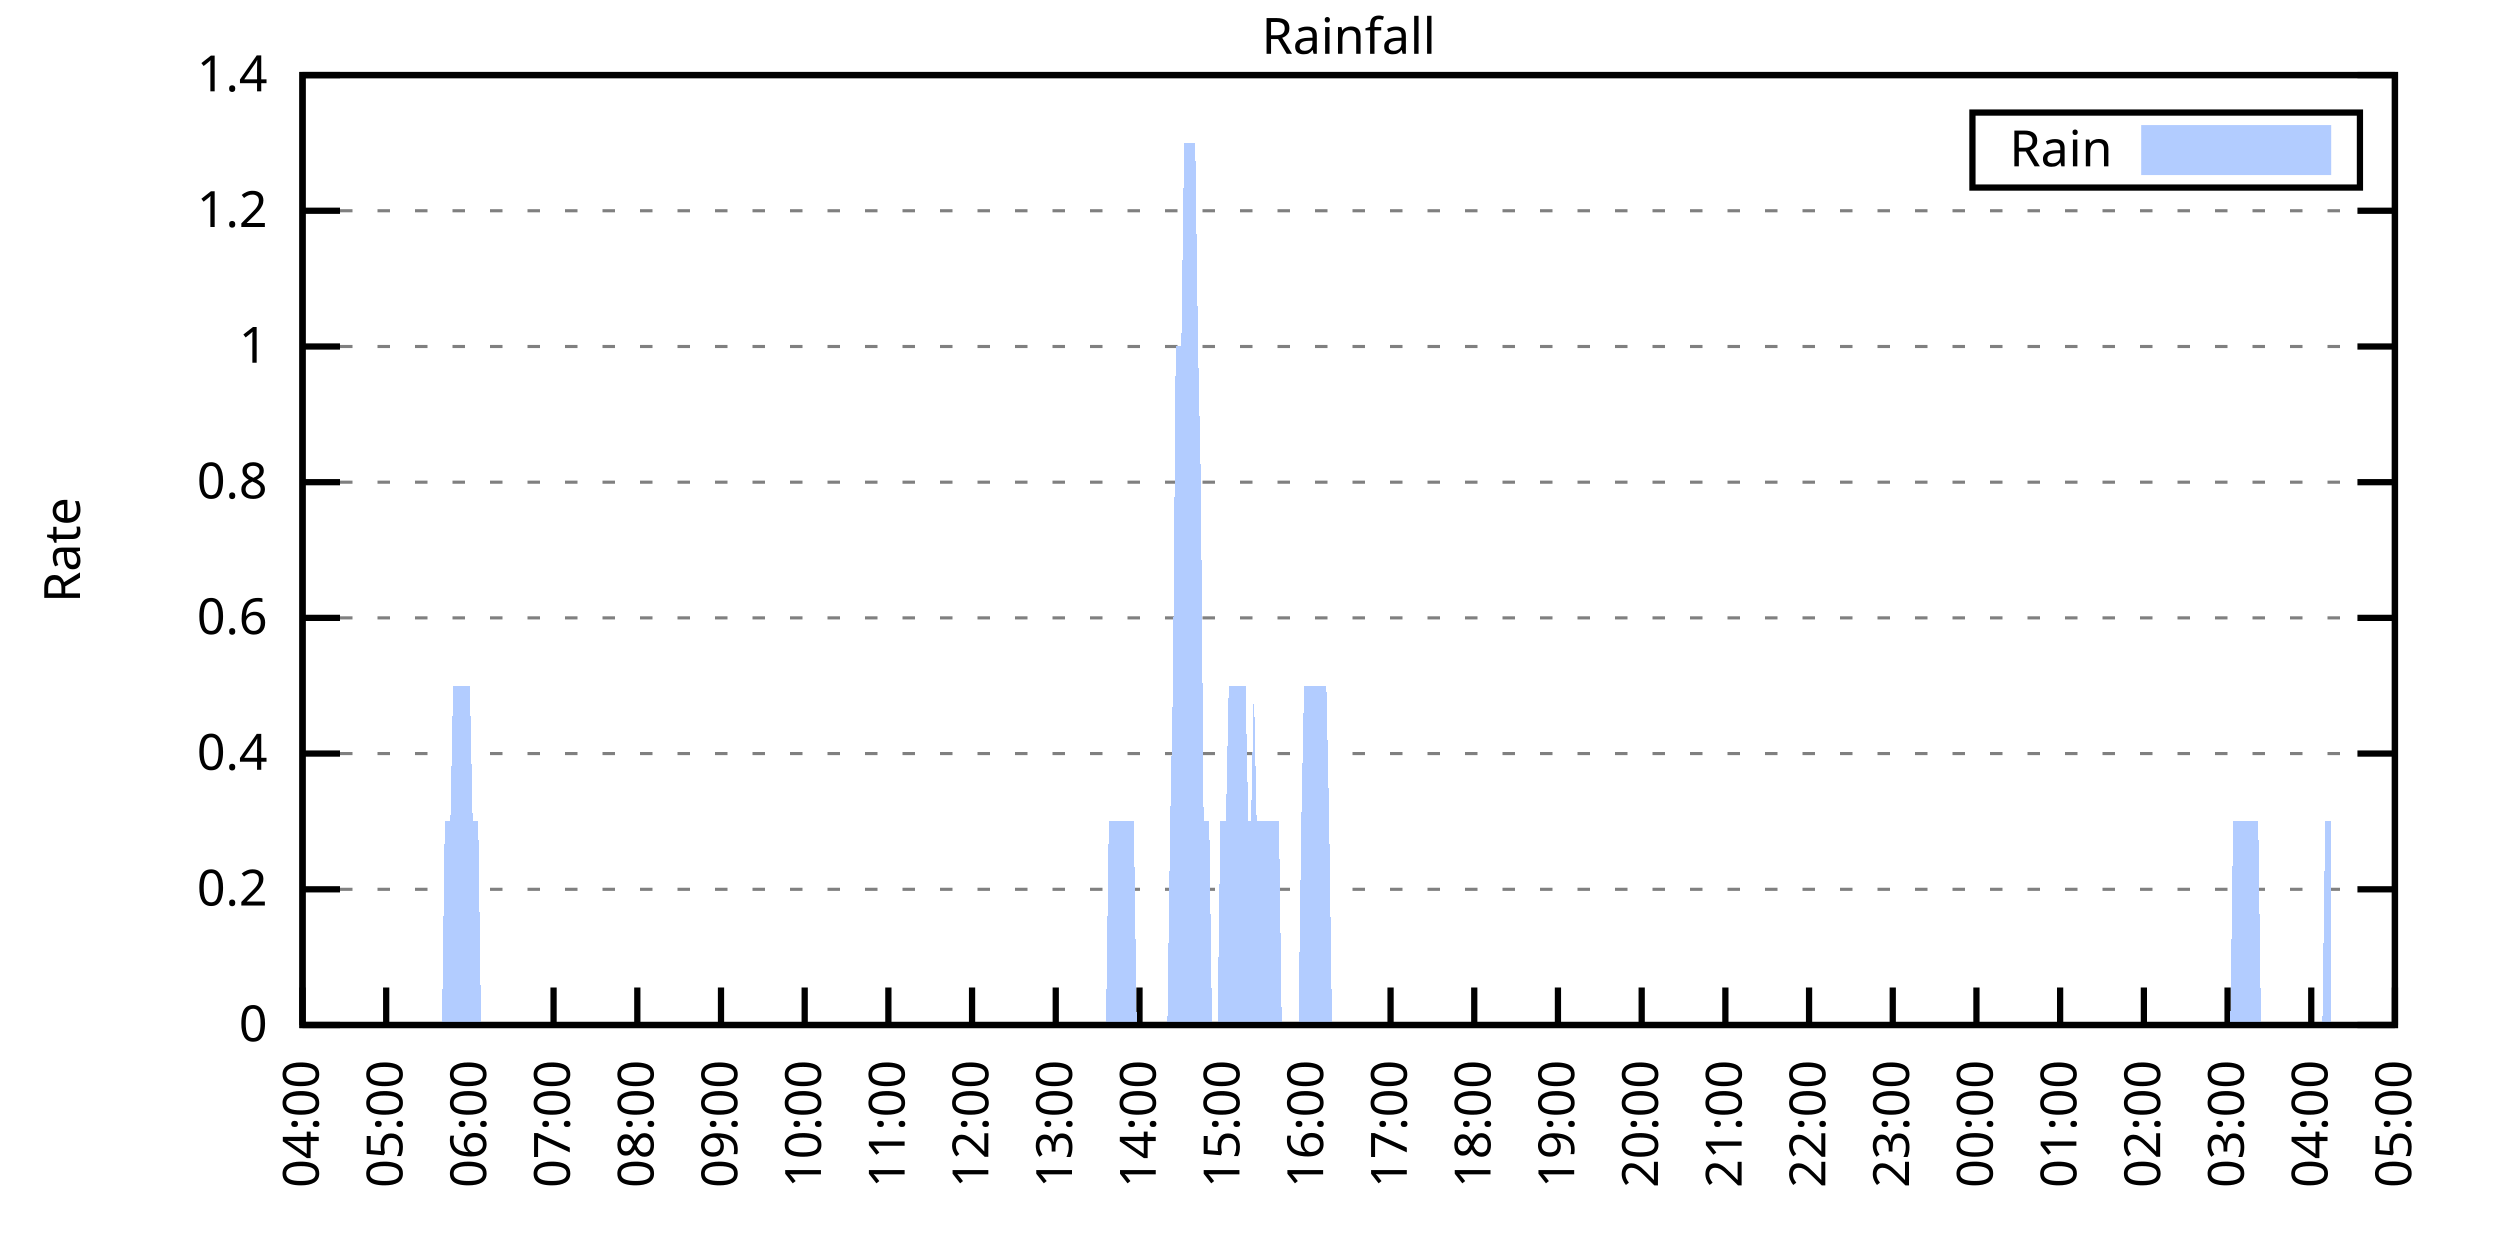
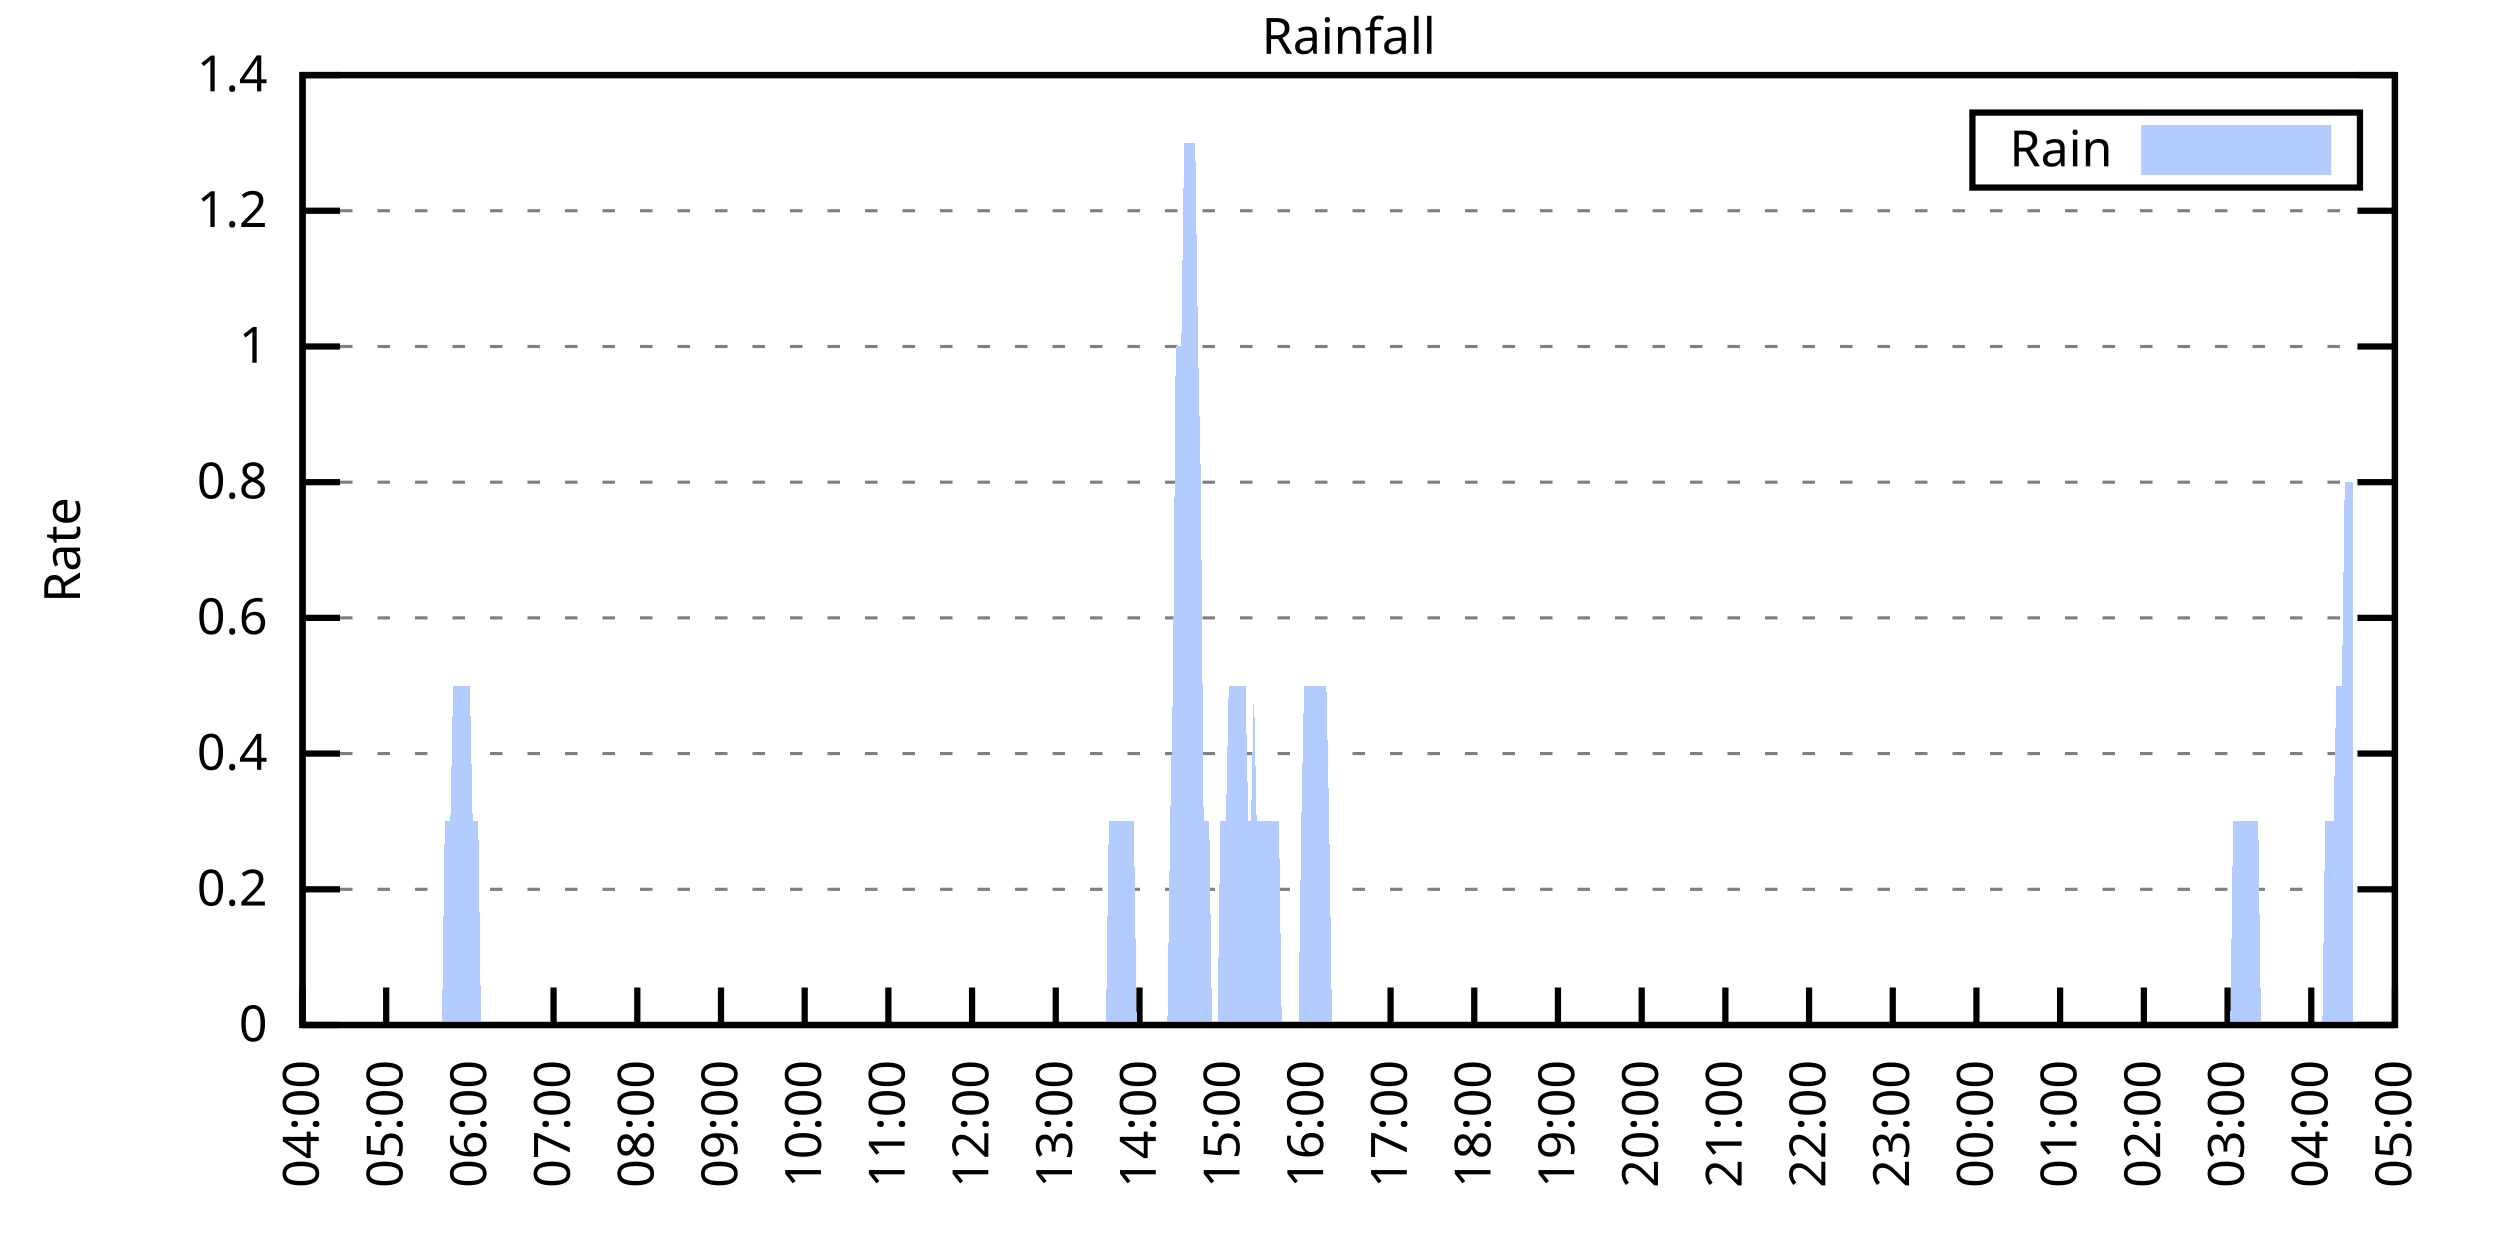
<svg xmlns="http://www.w3.org/2000/svg" xmlns:xlink="http://www.w3.org/1999/xlink" width="400" height="200" viewBox="0 0 400 200">
  <g id="gnuplot_canvas">
    <rect x="0" y="0" width="400" height="200" fill="none" />
    <defs>
      <circle id="gpDot" r="0.5" stroke-width="0.5" stroke="currentColor" />
      <path id="gpPt0" stroke-width="0.333" stroke="currentColor" d="M-1,0 h2 M0,-1 v2" />
      <path id="gpPt1" stroke-width="0.333" stroke="currentColor" d="M-1,-1 L1,1 M1,-1 L-1,1" />
      <path id="gpPt2" stroke-width="0.333" stroke="currentColor" d="M-1,0 L1,0 M0,-1 L0,1 M-1,-1 L1,1 M-1,1 L1,-1" />
      <rect id="gpPt3" stroke-width="0.333" stroke="currentColor" x="-1" y="-1" width="2" height="2" />
      <rect id="gpPt4" stroke-width="0.333" stroke="currentColor" fill="currentColor" x="-1" y="-1" width="2" height="2" />
      <circle id="gpPt5" stroke-width="0.333" stroke="currentColor" cx="0" cy="0" r="1" />
      <use xlink:href="#gpPt5" id="gpPt6" fill="currentColor" stroke="none" />
      <path id="gpPt7" stroke-width="0.333" stroke="currentColor" d="M0,-1.33 L-1.33,0.67 L1.33,0.67 z" />
      <use xlink:href="#gpPt7" id="gpPt8" fill="currentColor" stroke="none" />
      <use xlink:href="#gpPt7" id="gpPt9" stroke="currentColor" transform="rotate(180)" />
      <use xlink:href="#gpPt9" id="gpPt10" fill="currentColor" stroke="none" />
      <use xlink:href="#gpPt3" id="gpPt11" stroke="currentColor" transform="rotate(45)" />
      <use xlink:href="#gpPt11" id="gpPt12" fill="currentColor" stroke="none" />
      <path id="gpPt13" stroke-width="0.333" stroke="currentColor" d="M0,1.330 L1.265,0.411 L0.782,-1.067 L-0.782,-1.076 L-1.265,0.411 z" />
      <use xlink:href="#gpPt13" id="gpPt14" fill="currentColor" stroke="none" />
      <filter id="textbox" filterUnits="objectBoundingBox" x="0" y="0" height="1" width="1">
        <feFlood flood-color="white" flood-opacity="1" result="bgnd" />
        <feComposite in="SourceGraphic" in2="bgnd" operator="atop" />
      </filter>
      <filter id="greybox" filterUnits="objectBoundingBox" x="0" y="0" height="1" width="1">
        <feFlood flood-color="lightgrey" flood-opacity="1" result="grey" />
        <feComposite in="SourceGraphic" in2="grey" operator="atop" />
      </filter>
    </defs>
    <g fill="none" color="white" stroke="currentColor" stroke-width="1.00" stroke-linecap="butt" stroke-linejoin="miter">
</g>
    <g fill="none" color="black" stroke="currentColor" stroke-width="1.00" stroke-linecap="butt" stroke-linejoin="miter">
      <g stroke="none" shape-rendering="crispEdges">
        <polygon fill="rgb(255, 255, 255)" points="48.40,164.00 383.18,164.00 383.18,12.02 48.40,12.02 " />
      </g>
    </g>
    <g fill="none" color="black" stroke="currentColor" stroke-width="1.00" stroke-linecap="butt" stroke-linejoin="miter">
</g>
    <g fill="none" color="black" stroke="black" stroke-width="0.50" stroke-linecap="butt" stroke-linejoin="miter">
</g>
    <g fill="none" color="gray" stroke="currentColor" stroke-width="0.50" stroke-linecap="butt" stroke-linejoin="miter">
      <path stroke="gray" stroke-dasharray="2,4" class="gridline" d="M48.40,164.00 L383.19,164.00  " />
    </g>
    <g fill="none" color="gray" stroke="gray" stroke-width="1.00" stroke-linecap="butt" stroke-linejoin="miter">
</g>
    <g fill="none" color="black" stroke="currentColor" stroke-width="1.00" stroke-linecap="butt" stroke-linejoin="miter">
      <path stroke="black" d="M48.40,164.00 L54.40,164.00 M383.19,164.00 L377.19,164.00  " />
      <g transform="translate(42.80,166.60)" stroke="none" fill="black" font-family="Sans" font-size="8.00" text-anchor="end">
        <text>
          <tspan font-family="Sans"> 0</tspan>
        </text>
      </g>
    </g>
    <g fill="none" color="black" stroke="currentColor" stroke-width="1.00" stroke-linecap="butt" stroke-linejoin="miter">
</g>
    <g fill="none" color="black" stroke="black" stroke-width="0.50" stroke-linecap="butt" stroke-linejoin="miter">
</g>
    <g fill="none" color="gray" stroke="currentColor" stroke-width="0.50" stroke-linecap="butt" stroke-linejoin="miter">
      <path stroke="gray" stroke-dasharray="2,4" class="gridline" d="M48.40,142.29 L383.19,142.29  " />
    </g>
    <g fill="none" color="gray" stroke="gray" stroke-width="1.00" stroke-linecap="butt" stroke-linejoin="miter">
</g>
    <g fill="none" color="black" stroke="currentColor" stroke-width="1.00" stroke-linecap="butt" stroke-linejoin="miter">
      <path stroke="black" d="M48.40,142.29 L54.40,142.29 M383.19,142.29 L377.19,142.29  " />
      <g transform="translate(42.80,144.89)" stroke="none" fill="black" font-family="Sans" font-size="8.00" text-anchor="end">
        <text>
          <tspan font-family="Sans"> 0.2</tspan>
        </text>
      </g>
    </g>
    <g fill="none" color="black" stroke="currentColor" stroke-width="1.00" stroke-linecap="butt" stroke-linejoin="miter">
</g>
    <g fill="none" color="black" stroke="black" stroke-width="0.50" stroke-linecap="butt" stroke-linejoin="miter">
</g>
    <g fill="none" color="gray" stroke="currentColor" stroke-width="0.50" stroke-linecap="butt" stroke-linejoin="miter">
      <path stroke="gray" stroke-dasharray="2,4" class="gridline" d="M48.40,120.57 L383.19,120.57  " />
    </g>
    <g fill="none" color="gray" stroke="gray" stroke-width="1.00" stroke-linecap="butt" stroke-linejoin="miter">
</g>
    <g fill="none" color="black" stroke="currentColor" stroke-width="1.00" stroke-linecap="butt" stroke-linejoin="miter">
      <path stroke="black" d="M48.40,120.57 L54.40,120.57 M383.19,120.57 L377.19,120.57  " />
      <g transform="translate(42.80,123.17)" stroke="none" fill="black" font-family="Sans" font-size="8.00" text-anchor="end">
        <text>
          <tspan font-family="Sans"> 0.4</tspan>
        </text>
      </g>
    </g>
    <g fill="none" color="black" stroke="currentColor" stroke-width="1.00" stroke-linecap="butt" stroke-linejoin="miter">
</g>
    <g fill="none" color="black" stroke="black" stroke-width="0.50" stroke-linecap="butt" stroke-linejoin="miter">
</g>
    <g fill="none" color="gray" stroke="currentColor" stroke-width="0.50" stroke-linecap="butt" stroke-linejoin="miter">
      <path stroke="gray" stroke-dasharray="2,4" class="gridline" d="M48.40,98.86 L383.19,98.86  " />
    </g>
    <g fill="none" color="gray" stroke="gray" stroke-width="1.00" stroke-linecap="butt" stroke-linejoin="miter">
</g>
    <g fill="none" color="black" stroke="currentColor" stroke-width="1.00" stroke-linecap="butt" stroke-linejoin="miter">
      <path stroke="black" d="M48.40,98.86 L54.40,98.86 M383.19,98.86 L377.19,98.86  " />
      <g transform="translate(42.80,101.46)" stroke="none" fill="black" font-family="Sans" font-size="8.00" text-anchor="end">
        <text>
          <tspan font-family="Sans"> 0.6</tspan>
        </text>
      </g>
    </g>
    <g fill="none" color="black" stroke="currentColor" stroke-width="1.00" stroke-linecap="butt" stroke-linejoin="miter">
</g>
    <g fill="none" color="black" stroke="black" stroke-width="0.50" stroke-linecap="butt" stroke-linejoin="miter">
</g>
    <g fill="none" color="gray" stroke="currentColor" stroke-width="0.50" stroke-linecap="butt" stroke-linejoin="miter">
      <path stroke="gray" stroke-dasharray="2,4" class="gridline" d="M48.40,77.15 L383.19,77.15  " />
    </g>
    <g fill="none" color="gray" stroke="gray" stroke-width="1.00" stroke-linecap="butt" stroke-linejoin="miter">
</g>
    <g fill="none" color="black" stroke="currentColor" stroke-width="1.00" stroke-linecap="butt" stroke-linejoin="miter">
      <path stroke="black" d="M48.40,77.15 L54.40,77.15 M383.19,77.15 L377.19,77.15  " />
      <g transform="translate(42.80,79.75)" stroke="none" fill="black" font-family="Sans" font-size="8.00" text-anchor="end">
        <text>
          <tspan font-family="Sans"> 0.8</tspan>
        </text>
      </g>
    </g>
    <g fill="none" color="black" stroke="currentColor" stroke-width="1.00" stroke-linecap="butt" stroke-linejoin="miter">
</g>
    <g fill="none" color="black" stroke="black" stroke-width="0.50" stroke-linecap="butt" stroke-linejoin="miter">
</g>
    <g fill="none" color="gray" stroke="currentColor" stroke-width="0.50" stroke-linecap="butt" stroke-linejoin="miter">
      <path stroke="gray" stroke-dasharray="2,4" class="gridline" d="M48.40,55.44 L383.19,55.44  " />
    </g>
    <g fill="none" color="gray" stroke="gray" stroke-width="1.00" stroke-linecap="butt" stroke-linejoin="miter">
</g>
    <g fill="none" color="black" stroke="currentColor" stroke-width="1.00" stroke-linecap="butt" stroke-linejoin="miter">
      <path stroke="black" d="M48.40,55.44 L54.40,55.44 M383.19,55.44 L377.19,55.44  " />
      <g transform="translate(42.80,58.04)" stroke="none" fill="black" font-family="Sans" font-size="8.00" text-anchor="end">
        <text>
          <tspan font-family="Sans"> 1</tspan>
        </text>
      </g>
    </g>
    <g fill="none" color="black" stroke="currentColor" stroke-width="1.00" stroke-linecap="butt" stroke-linejoin="miter">
</g>
    <g fill="none" color="black" stroke="black" stroke-width="0.50" stroke-linecap="butt" stroke-linejoin="miter">
</g>
    <g fill="none" color="gray" stroke="currentColor" stroke-width="0.50" stroke-linecap="butt" stroke-linejoin="miter">
      <path stroke="gray" stroke-dasharray="2,4" class="gridline" d="M48.40,33.72 L383.19,33.72  " />
    </g>
    <g fill="none" color="gray" stroke="gray" stroke-width="1.00" stroke-linecap="butt" stroke-linejoin="miter">
</g>
    <g fill="none" color="black" stroke="currentColor" stroke-width="1.00" stroke-linecap="butt" stroke-linejoin="miter">
      <path stroke="black" d="M48.40,33.72 L54.40,33.72 M383.19,33.72 L377.19,33.72  " />
      <g transform="translate(42.80,36.32)" stroke="none" fill="black" font-family="Sans" font-size="8.00" text-anchor="end">
        <text>
          <tspan font-family="Sans"> 1.2</tspan>
        </text>
      </g>
    </g>
    <g fill="none" color="black" stroke="currentColor" stroke-width="1.00" stroke-linecap="butt" stroke-linejoin="miter">
</g>
    <g fill="none" color="black" stroke="black" stroke-width="0.50" stroke-linecap="butt" stroke-linejoin="miter">
</g>
    <g fill="none" color="gray" stroke="currentColor" stroke-width="0.50" stroke-linecap="butt" stroke-linejoin="miter">
      <path stroke="gray" stroke-dasharray="2,4" class="gridline" d="M48.40,12.01 L383.19,12.01  " />
    </g>
    <g fill="none" color="gray" stroke="gray" stroke-width="1.00" stroke-linecap="butt" stroke-linejoin="miter">
</g>
    <g fill="none" color="black" stroke="currentColor" stroke-width="1.00" stroke-linecap="butt" stroke-linejoin="miter">
      <path stroke="black" d="M48.40,12.01 L54.40,12.01 M383.19,12.01 L377.19,12.01  " />
      <g transform="translate(42.80,14.61)" stroke="none" fill="black" font-family="Sans" font-size="8.00" text-anchor="end">
        <text>
          <tspan font-family="Sans"> 1.4</tspan>
        </text>
      </g>
    </g>
    <g fill="none" color="black" stroke="currentColor" stroke-width="1.00" stroke-linecap="butt" stroke-linejoin="miter">
      <path stroke="black" d="M48.40,164.00 L48.40,158.00  " />
      <g transform="translate(51.00,169.60) rotate(270.00)" stroke="none" fill="black" font-family="Sans" font-size="8.00" text-anchor="end">
        <text>
          <tspan font-family="Sans">04:00</tspan>
        </text>
      </g>
    </g>
    <g fill="none" color="black" stroke="currentColor" stroke-width="1.00" stroke-linecap="butt" stroke-linejoin="miter">
      <path stroke="black" d="M61.79,164.00 L61.79,158.00  " />
      <g transform="translate(64.39,169.60) rotate(270.00)" stroke="none" fill="black" font-family="Sans" font-size="8.00" text-anchor="end">
        <text>
          <tspan font-family="Sans">05:00</tspan>
        </text>
      </g>
    </g>
    <g fill="none" color="black" stroke="currentColor" stroke-width="1.00" stroke-linecap="butt" stroke-linejoin="miter">
      <path stroke="black" d="M75.18,164.00 L75.18,158.00  " />
      <g transform="translate(77.78,169.60) rotate(270.00)" stroke="none" fill="black" font-family="Sans" font-size="8.00" text-anchor="end">
        <text>
          <tspan font-family="Sans">06:00</tspan>
        </text>
      </g>
    </g>
    <g fill="none" color="black" stroke="currentColor" stroke-width="1.00" stroke-linecap="butt" stroke-linejoin="miter">
      <path stroke="black" d="M88.57,164.00 L88.57,158.00  " />
      <g transform="translate(91.17,169.60) rotate(270.00)" stroke="none" fill="black" font-family="Sans" font-size="8.00" text-anchor="end">
        <text>
          <tspan font-family="Sans">07:00</tspan>
        </text>
      </g>
    </g>
    <g fill="none" color="black" stroke="currentColor" stroke-width="1.00" stroke-linecap="butt" stroke-linejoin="miter">
      <path stroke="black" d="M101.97,164.00 L101.97,158.00  " />
      <g transform="translate(104.57,169.60) rotate(270.00)" stroke="none" fill="black" font-family="Sans" font-size="8.00" text-anchor="end">
        <text>
          <tspan font-family="Sans">08:00</tspan>
        </text>
      </g>
    </g>
    <g fill="none" color="black" stroke="currentColor" stroke-width="1.00" stroke-linecap="butt" stroke-linejoin="miter">
      <path stroke="black" d="M115.36,164.00 L115.36,158.00  " />
      <g transform="translate(117.96,169.60) rotate(270.00)" stroke="none" fill="black" font-family="Sans" font-size="8.00" text-anchor="end">
        <text>
          <tspan font-family="Sans">09:00</tspan>
        </text>
      </g>
    </g>
    <g fill="none" color="black" stroke="currentColor" stroke-width="1.00" stroke-linecap="butt" stroke-linejoin="miter">
      <path stroke="black" d="M128.75,164.00 L128.75,158.00  " />
      <g transform="translate(131.35,169.60) rotate(270.00)" stroke="none" fill="black" font-family="Sans" font-size="8.00" text-anchor="end">
        <text>
          <tspan font-family="Sans">10:00</tspan>
        </text>
      </g>
    </g>
    <g fill="none" color="black" stroke="currentColor" stroke-width="1.00" stroke-linecap="butt" stroke-linejoin="miter">
      <path stroke="black" d="M142.14,164.00 L142.14,158.00  " />
      <g transform="translate(144.74,169.60) rotate(270.00)" stroke="none" fill="black" font-family="Sans" font-size="8.00" text-anchor="end">
        <text>
          <tspan font-family="Sans">11:00</tspan>
        </text>
      </g>
    </g>
    <g fill="none" color="black" stroke="currentColor" stroke-width="1.00" stroke-linecap="butt" stroke-linejoin="miter">
      <path stroke="black" d="M155.53,164.00 L155.53,158.00  " />
      <g transform="translate(158.13,169.60) rotate(270.00)" stroke="none" fill="black" font-family="Sans" font-size="8.00" text-anchor="end">
        <text>
          <tspan font-family="Sans">12:00</tspan>
        </text>
      </g>
    </g>
    <g fill="none" color="black" stroke="currentColor" stroke-width="1.00" stroke-linecap="butt" stroke-linejoin="miter">
      <path stroke="black" d="M168.92,164.00 L168.92,158.00  " />
      <g transform="translate(171.52,169.60) rotate(270.00)" stroke="none" fill="black" font-family="Sans" font-size="8.00" text-anchor="end">
        <text>
          <tspan font-family="Sans">13:00</tspan>
        </text>
      </g>
    </g>
    <g fill="none" color="black" stroke="currentColor" stroke-width="1.00" stroke-linecap="butt" stroke-linejoin="miter">
      <path stroke="black" d="M182.32,164.00 L182.32,158.00  " />
      <g transform="translate(184.92,169.60) rotate(270.00)" stroke="none" fill="black" font-family="Sans" font-size="8.00" text-anchor="end">
        <text>
          <tspan font-family="Sans">14:00</tspan>
        </text>
      </g>
    </g>
    <g fill="none" color="black" stroke="currentColor" stroke-width="1.00" stroke-linecap="butt" stroke-linejoin="miter">
      <path stroke="black" d="M195.71,164.00 L195.71,158.00  " />
      <g transform="translate(198.31,169.60) rotate(270.00)" stroke="none" fill="black" font-family="Sans" font-size="8.00" text-anchor="end">
        <text>
          <tspan font-family="Sans">15:00</tspan>
        </text>
      </g>
    </g>
    <g fill="none" color="black" stroke="currentColor" stroke-width="1.00" stroke-linecap="butt" stroke-linejoin="miter">
      <path stroke="black" d="M209.10,164.00 L209.10,158.00  " />
      <g transform="translate(211.70,169.60) rotate(270.00)" stroke="none" fill="black" font-family="Sans" font-size="8.00" text-anchor="end">
        <text>
          <tspan font-family="Sans">16:00</tspan>
        </text>
      </g>
    </g>
    <g fill="none" color="black" stroke="currentColor" stroke-width="1.00" stroke-linecap="butt" stroke-linejoin="miter">
      <path stroke="black" d="M222.49,164.00 L222.49,158.00  " />
      <g transform="translate(225.09,169.60) rotate(270.00)" stroke="none" fill="black" font-family="Sans" font-size="8.00" text-anchor="end">
        <text>
          <tspan font-family="Sans">17:00</tspan>
        </text>
      </g>
    </g>
    <g fill="none" color="black" stroke="currentColor" stroke-width="1.00" stroke-linecap="butt" stroke-linejoin="miter">
      <path stroke="black" d="M235.88,164.00 L235.88,158.00  " />
      <g transform="translate(238.48,169.60) rotate(270.00)" stroke="none" fill="black" font-family="Sans" font-size="8.00" text-anchor="end">
        <text>
          <tspan font-family="Sans">18:00</tspan>
        </text>
      </g>
    </g>
    <g fill="none" color="black" stroke="currentColor" stroke-width="1.00" stroke-linecap="butt" stroke-linejoin="miter">
      <path stroke="black" d="M249.27,164.00 L249.27,158.00  " />
      <g transform="translate(251.87,169.60) rotate(270.00)" stroke="none" fill="black" font-family="Sans" font-size="8.00" text-anchor="end">
        <text>
          <tspan font-family="Sans">19:00</tspan>
        </text>
      </g>
    </g>
    <g fill="none" color="black" stroke="currentColor" stroke-width="1.00" stroke-linecap="butt" stroke-linejoin="miter">
      <path stroke="black" d="M262.67,164.00 L262.67,158.00  " />
      <g transform="translate(265.27,169.60) rotate(270.00)" stroke="none" fill="black" font-family="Sans" font-size="8.00" text-anchor="end">
        <text>
          <tspan font-family="Sans">20:00</tspan>
        </text>
      </g>
    </g>
    <g fill="none" color="black" stroke="currentColor" stroke-width="1.00" stroke-linecap="butt" stroke-linejoin="miter">
      <path stroke="black" d="M276.06,164.00 L276.06,158.00  " />
      <g transform="translate(278.66,169.60) rotate(270.00)" stroke="none" fill="black" font-family="Sans" font-size="8.00" text-anchor="end">
        <text>
          <tspan font-family="Sans">21:00</tspan>
        </text>
      </g>
    </g>
    <g fill="none" color="black" stroke="currentColor" stroke-width="1.00" stroke-linecap="butt" stroke-linejoin="miter">
      <path stroke="black" d="M289.45,164.00 L289.45,158.00  " />
      <g transform="translate(292.05,169.60) rotate(270.00)" stroke="none" fill="black" font-family="Sans" font-size="8.00" text-anchor="end">
        <text>
          <tspan font-family="Sans">22:00</tspan>
        </text>
      </g>
    </g>
    <g fill="none" color="black" stroke="currentColor" stroke-width="1.00" stroke-linecap="butt" stroke-linejoin="miter">
      <path stroke="black" d="M302.84,164.00 L302.84,158.00  " />
      <g transform="translate(305.44,169.60) rotate(270.00)" stroke="none" fill="black" font-family="Sans" font-size="8.00" text-anchor="end">
        <text>
          <tspan font-family="Sans">23:00</tspan>
        </text>
      </g>
    </g>
    <g fill="none" color="black" stroke="currentColor" stroke-width="1.00" stroke-linecap="butt" stroke-linejoin="miter">
      <path stroke="black" d="M316.23,164.00 L316.23,158.00  " />
      <g transform="translate(318.83,169.60) rotate(270.00)" stroke="none" fill="black" font-family="Sans" font-size="8.00" text-anchor="end">
        <text>
          <tspan font-family="Sans">00:00</tspan>
        </text>
      </g>
    </g>
    <g fill="none" color="black" stroke="currentColor" stroke-width="1.00" stroke-linecap="butt" stroke-linejoin="miter">
      <path stroke="black" d="M329.62,164.00 L329.62,158.00  " />
      <g transform="translate(332.22,169.60) rotate(270.00)" stroke="none" fill="black" font-family="Sans" font-size="8.00" text-anchor="end">
        <text>
          <tspan font-family="Sans">01:00</tspan>
        </text>
      </g>
    </g>
    <g fill="none" color="black" stroke="currentColor" stroke-width="1.00" stroke-linecap="butt" stroke-linejoin="miter">
      <path stroke="black" d="M343.02,164.00 L343.02,158.00  " />
      <g transform="translate(345.62,169.60) rotate(270.00)" stroke="none" fill="black" font-family="Sans" font-size="8.00" text-anchor="end">
        <text>
          <tspan font-family="Sans">02:00</tspan>
        </text>
      </g>
    </g>
    <g fill="none" color="black" stroke="currentColor" stroke-width="1.00" stroke-linecap="butt" stroke-linejoin="miter">
      <path stroke="black" d="M356.41,164.00 L356.41,158.00  " />
      <g transform="translate(359.01,169.60) rotate(270.00)" stroke="none" fill="black" font-family="Sans" font-size="8.00" text-anchor="end">
        <text>
          <tspan font-family="Sans">03:00</tspan>
        </text>
      </g>
    </g>
    <g fill="none" color="black" stroke="currentColor" stroke-width="1.00" stroke-linecap="butt" stroke-linejoin="miter">
      <path stroke="black" d="M369.80,164.00 L369.80,158.00  " />
      <g transform="translate(372.40,169.60) rotate(270.00)" stroke="none" fill="black" font-family="Sans" font-size="8.00" text-anchor="end">
        <text>
          <tspan font-family="Sans">04:00</tspan>
        </text>
      </g>
    </g>
    <g fill="none" color="black" stroke="currentColor" stroke-width="1.00" stroke-linecap="butt" stroke-linejoin="miter">
      <path stroke="black" d="M383.19,164.00 L383.19,158.00  " />
      <g transform="translate(385.79,169.60) rotate(270.00)" stroke="none" fill="black" font-family="Sans" font-size="8.00" text-anchor="end">
        <text>
          <tspan font-family="Sans">05:00</tspan>
        </text>
      </g>
    </g>
    <g fill="none" color="black" stroke="currentColor" stroke-width="1.00" stroke-linecap="butt" stroke-linejoin="miter">
</g>
    <g fill="none" color="black" stroke="currentColor" stroke-width="1.00" stroke-linecap="butt" stroke-linejoin="miter">
      <path stroke="black" d="M48.40,12.01 L48.40,164.00 L383.19,164.00 L383.19,12.01 L48.40,12.01 Z  " />
    </g>
    <g fill="none" color="black" stroke="currentColor" stroke-width="1.00" stroke-linecap="butt" stroke-linejoin="miter">
</g>
    <g fill="none" color="black" stroke="currentColor" stroke-width="1.00" stroke-linecap="butt" stroke-linejoin="miter">
      <path stroke="black" d="M315.59,30.01 L315.59,18.01 L377.59,18.01 L377.59,30.01 L315.59,30.01 Z  " />
    </g>
    <g id="Rainfall_plot_1">
      <g fill="none" color="white" stroke="black" stroke-width="2.00" stroke-linecap="butt" stroke-linejoin="miter">
</g>
      <g fill="none" color="black" stroke="currentColor" stroke-width="2.00" stroke-linecap="butt" stroke-linejoin="miter">
        <g transform="translate(337.99,26.61)" stroke="none" fill="black" font-family="Sans" font-size="8.00" text-anchor="end">
          <text>
            <tspan font-family="Sans">Rain</tspan>
          </text>
        </g>
      </g>
      <g fill="none" color="black" stroke="currentColor" stroke-width="2.00" stroke-linecap="butt" stroke-linejoin="miter">
        <g stroke="none" shape-rendering="crispEdges">
          <polygon fill="rgb(178, 204, 255)" points="343.59,27.01 371.99,27.01 371.99,21.01 343.59,21.01 " />
        </g>
        <path stroke="rgb(178, 204, 255)" d="M343.59,27.01 L371.99,27.01 L371.99,21.01 L343.59,21.01 L343.59,27.01 Z  " />
      </g>
      <g fill="none" color="black" stroke="currentColor" stroke-width="2.00" stroke-linecap="butt" stroke-linejoin="miter">
        <g stroke="none" shape-rendering="crispEdges">
-           <polygon fill="rgb(178, 204, 255)" points="51.97,164.00 52.42,164.00 52.86,164.00 53.31,164.00 53.76,164.00 54.20,164.00 54.65,164.00 55.10,164.00 55.54,164.00 55.99,164.00 56.43,164.00 56.88,164.00 57.33,164.00 57.77,164.00 58.22,164.00 58.67,164.00 59.11,164.00 59.56,164.00 60.01,164.00 60.45,164.00 60.90,164.00 61.35,164.00 61.79,164.00 62.24,164.00 62.68,164.00 63.13,164.00 63.58,164.00 64.02,164.00 64.47,164.00 64.92,164.00 65.36,164.00 65.81,164.00 66.26,164.00 66.70,164.00 67.15,164.00 67.59,164.00 68.04,164.00 68.49,164.00 68.93,164.00 69.38,164.00 69.83,164.00 70.27,164.00 70.72,164.00 71.17,131.43 71.61,131.43 72.06,131.43 72.50,109.72 72.95,109.72 73.40,109.72 73.84,109.72 74.29,109.72 74.74,109.72 75.18,109.72 75.63,131.43 76.08,131.43 76.52,131.43 76.97,164.00 77.42,164.00 77.86,164.00 78.31,164.00 78.75,164.00 79.20,164.00 79.65,164.00 80.09,164.00 80.54,164.00 80.99,164.00 81.43,164.00 81.88,164.00 82.33,164.00 82.77,164.00 83.22,164.00 83.66,164.00 84.11,164.00 84.56,164.00 85.00,164.00 85.45,164.00 85.90,164.00 86.34,164.00 86.79,164.00 87.24,164.00 87.68,164.00 88.13,164.00 88.57,164.00 89.02,164.00 89.47,164.00 89.91,164.00 90.36,164.00 90.81,164.00 91.25,164.00 91.70,164.00 92.15,164.00 92.59,164.00 93.04,164.00 93.49,164.00 93.93,164.00 94.38,164.00 94.82,164.00 95.27,164.00 95.72,164.00 96.16,164.00 96.61,164.00 97.06,164.00 97.50,164.00 97.95,164.00 98.40,164.00 98.84,164.00 99.29,164.00 99.73,164.00 100.18,164.00 100.63,164.00 101.07,164.00 101.52,164.00 101.97,164.00 102.41,164.00 102.86,164.00 103.31,164.00 103.75,164.00 104.20,164.00 104.64,164.00 105.09,164.00 105.54,164.00 105.98,164.00 106.43,164.00 106.88,164.00 107.32,164.00 107.77,164.00 108.22,164.00 108.66,164.00 109.11,164.00 109.55,164.00 110.00,164.00 110.45,164.00 110.89,164.00 111.34,164.00 111.79,164.00 112.23,164.00 112.68,164.00 113.13,164.00 113.57,164.00 114.02,164.00 114.47,164.00 114.91,164.00 115.36,164.00 115.80,164.00 116.25,164.00 116.70,164.00 117.14,164.00 117.59,164.00 118.04,164.00 118.48,164.00 118.93,164.00 119.38,164.00 119.82,164.00 120.27,164.00 120.71,164.00 121.16,164.00 121.61,164.00 122.05,164.00 122.50,164.00 122.95,164.00 123.39,164.00 123.84,164.00 124.29,164.00 124.73,164.00 125.18,164.00 125.62,164.00 126.07,164.00 126.52,164.00 126.96,164.00 127.41,164.00 127.86,164.00 128.30,164.00 128.75,164.00 129.20,164.00 129.64,164.00 130.09,164.00 130.54,164.00 130.98,164.00 131.43,164.00 131.87,164.00 132.32,164.00 132.77,164.00 133.21,164.00 133.66,164.00 134.11,164.00 134.55,164.00 135.00,164.00 135.45,164.00 135.89,164.00 136.34,164.00 136.78,164.00 137.23,164.00 137.68,164.00 138.12,164.00 138.57,164.00 139.02,164.00 139.46,164.00 139.91,164.00 140.36,164.00 140.80,164.00 141.25,164.00 141.69,164.00 142.14,164.00 142.59,164.00 143.03,164.00 143.48,164.00 143.93,164.00 144.37,164.00 144.82,164.00 145.27,164.00 145.71,164.00 146.16,164.00 146.61,164.00 147.05,164.00 147.50,164.00 147.94,164.00 148.39,164.00 148.84,164.00 149.28,164.00 149.73,164.00 150.18,164.00 150.62,164.00 151.07,164.00 151.52,164.00 151.96,164.00 152.41,164.00 152.85,164.00 153.30,164.00 153.75,164.00 154.19,164.00 154.64,164.00 155.09,164.00 155.53,164.00 155.98,164.00 156.43,164.00 156.87,164.00 157.32,164.00 157.76,164.00 158.21,164.00 158.66,164.00 159.10,164.00 159.55,164.00 160.00,164.00 160.44,164.00 160.89,164.00 161.34,164.00 161.78,164.00 162.23,164.00 162.67,164.00 163.12,164.00 163.57,164.00 164.01,164.00 164.46,164.00 164.91,164.00 165.35,164.00 165.80,164.00 166.25,164.00 166.69,164.00 167.14,164.00 167.59,164.00 168.03,164.00 168.48,164.00 168.92,164.00 169.37,164.00 169.82,164.00 170.26,164.00 170.71,164.00 171.16,164.00 171.60,164.00 172.05,164.00 172.50,164.00 172.94,164.00 173.39,164.00 173.83,164.00 174.28,164.00 174.73,164.00 175.17,164.00 175.62,164.00 176.07,164.00 176.51,164.00 176.96,164.00 177.41,131.43 177.85,131.43 178.30,131.43 178.74,131.43 179.19,131.43 179.64,131.43 180.08,131.43 180.53,131.43 180.98,131.43 181.42,131.43 181.87,164.00 182.32,164.00 182.76,164.00 183.21,164.00 183.66,164.00 184.10,164.00 184.55,164.00 184.99,164.00 185.44,164.00 185.89,164.00 186.33,164.00 186.78,164.00 187.23,131.43 187.67,109.72 188.12,55.44 188.57,55.44 189.01,55.44 189.46,22.87 189.90,22.87 190.35,22.87 190.80,22.87 191.24,22.87 191.69,55.44 192.14,77.15 192.58,131.43 193.03,131.43 193.48,131.43 193.92,164.00 194.37,164.00 194.81,164.00 195.26,131.43 195.71,131.43 196.15,131.43 196.60,109.72 197.05,109.72 197.49,109.72 197.94,109.72 198.39,109.72 198.83,109.72 199.28,109.72 199.73,131.43 200.17,131.43 200.62,109.72 201.06,131.43 201.51,131.43 201.96,131.43 202.40,131.43 202.85,131.43 203.30,131.43 203.74,131.43 204.19,131.43 204.64,131.43 205.08,164.00 205.53,164.00 205.97,164.00 206.42,164.00 206.87,164.00 207.31,164.00 207.76,164.00 208.21,131.43 208.65,109.72 209.10,109.72 209.55,109.72 209.99,109.72 210.44,109.72 210.88,109.72 211.33,109.72 211.78,109.72 212.22,109.72 212.67,131.43 213.12,164.00 213.56,164.00 214.01,164.00 214.46,164.00 214.90,164.00 215.35,164.00 215.80,164.00 216.24,164.00 216.69,164.00 217.13,164.00 217.58,164.00 218.03,164.00 218.47,164.00 218.92,164.00 219.37,164.00 219.81,164.00 220.26,164.00 220.71,164.00 221.15,164.00 221.60,164.00 222.04,164.00 222.49,164.00 222.94,164.00 223.38,164.00 223.83,164.00 224.28,164.00 224.72,164.00 225.17,164.00 225.62,164.00 226.06,164.00 226.51,164.00 226.95,164.00 227.40,164.00 227.85,164.00 228.29,164.00 228.74,164.00 229.19,164.00 229.63,164.00 230.08,164.00 230.53,164.00 230.97,164.00 231.42,164.00 231.86,164.00 232.31,164.00 232.76,164.00 233.20,164.00 233.65,164.00 234.10,164.00 234.54,164.00 234.99,164.00 235.44,164.00 235.88,164.00 236.33,164.00 236.78,164.00 237.22,164.00 237.67,164.00 238.11,164.00 238.56,164.00 239.01,164.00 239.45,164.00 239.90,164.00 240.35,164.00 240.79,164.00 241.24,164.00 241.69,164.00 242.13,164.00 242.58,164.00 243.02,164.00 243.47,164.00 243.92,164.00 244.36,164.00 244.81,164.00 245.26,164.00 245.70,164.00 246.15,164.00 246.60,164.00 247.04,164.00 247.49,164.00 247.93,164.00 248.38,164.00 248.83,164.00 249.27,164.00 249.72,164.00 250.17,164.00 250.61,164.00 251.06,164.00 251.51,164.00 251.95,164.00 252.40,164.00 252.85,164.00 253.29,164.00 253.74,164.00 254.18,164.00 254.63,164.00 255.08,164.00 255.52,164.00 255.97,164.00 256.42,164.00 256.86,164.00 257.31,164.00 257.76,164.00 258.20,164.00 258.65,164.00 259.09,164.00 259.54,164.00 259.99,164.00 260.43,164.00 260.88,164.00 261.33,164.00 261.77,164.00 262.22,164.00 262.67,164.00 263.11,164.00 263.56,164.00 264.00,164.00 264.45,164.00 264.90,164.00 265.34,164.00 265.79,164.00 266.24,164.00 266.68,164.00 267.13,164.00 267.58,164.00 268.02,164.00 268.47,164.00 268.92,164.00 269.36,164.00 269.81,164.00 270.25,164.00 270.70,164.00 271.15,164.00 271.59,164.00 272.04,164.00 272.49,164.00 272.93,164.00 273.38,164.00 273.83,164.00 274.27,164.00 274.72,164.00 275.16,164.00 275.61,164.00 276.06,164.00 276.50,164.00 276.95,164.00 277.40,164.00 277.84,164.00 278.29,164.00 278.74,164.00 279.18,164.00 279.63,164.00 280.07,164.00 280.52,164.00 280.97,164.00 281.41,164.00 281.86,164.00 282.31,164.00 282.75,164.00 283.20,164.00 283.65,164.00 284.09,164.00 284.54,164.00 284.98,164.00 285.43,164.00 285.88,164.00 286.32,164.00 286.77,164.00 287.22,164.00 287.66,164.00 288.11,164.00 288.56,164.00 289.00,164.00 289.45,164.00 289.90,164.00 290.34,164.00 290.79,164.00 291.23,164.00 291.68,164.00 292.13,164.00 292.57,164.00 293.02,164.00 293.47,164.00 293.91,164.00 294.36,164.00 294.81,164.00 295.25,164.00 295.70,164.00 296.14,164.00 296.59,164.00 297.04,164.00 297.48,164.00 297.93,164.00 298.38,164.00 298.82,164.00 299.27,164.00 299.72,164.00 300.16,164.00 300.61,164.00 301.05,164.00 301.50,164.00 301.95,164.00 302.39,164.00 302.84,164.00 303.29,164.00 303.73,164.00 304.18,164.00 304.63,164.00 305.07,164.00 305.52,164.00 305.97,164.00 306.41,164.00 306.86,164.00 307.30,164.00 307.75,164.00 308.20,164.00 308.64,164.00 309.09,164.00 309.54,164.00 309.98,164.00 310.43,164.00 310.88,164.00 311.32,164.00 311.77,164.00 312.21,164.00 312.66,164.00 313.11,164.00 313.55,164.00 314.00,164.00 314.45,164.00 314.89,164.00 315.34,164.00 315.79,164.00 316.23,164.00 316.68,164.00 317.12,164.00 317.57,164.00 318.02,164.00 318.46,164.00 318.91,164.00 319.36,164.00 319.80,164.00 320.25,164.00 320.70,164.00 321.14,164.00 321.59,164.00 322.04,164.00 322.48,164.00 322.93,164.00 323.37,164.00 323.82,164.00 324.27,164.00 324.71,164.00 325.16,164.00 325.61,164.00 326.05,164.00 326.50,164.00 326.95,164.00 327.39,164.00 327.84,164.00 328.28,164.00 328.73,164.00 329.18,164.00 329.62,164.00 330.07,164.00 330.52,164.00 330.96,164.00 331.41,164.00 331.86,164.00 332.30,164.00 332.75,164.00 333.19,164.00 333.64,164.00 334.09,164.00 334.53,164.00 334.98,164.00 335.43,164.00 335.87,164.00 336.32,164.00 336.77,164.00 337.21,164.00 337.66,164.00 338.10,164.00 338.55,164.00 339.00,164.00 339.44,164.00 339.89,164.00 340.34,164.00 340.78,164.00 341.23,164.00 341.68,164.00 342.12,164.00 342.57,164.00 343.02,164.00 343.46,164.00 343.91,164.00 344.35,164.00 344.80,164.00 345.25,164.00 345.69,164.00 346.14,164.00 346.59,164.00 347.03,164.00 347.48,164.00 347.93,164.00 348.37,164.00 348.82,164.00 349.26,164.00 349.71,164.00 350.16,164.00 350.60,164.00 351.05,164.00 351.50,164.00 351.94,164.00 352.39,164.00 352.84,164.00 353.28,164.00 353.73,164.00 354.17,164.00 354.62,164.00 355.07,164.00 355.51,164.00 355.96,164.00 356.41,164.00 356.85,164.00 357.30,131.43 357.75,131.43 358.19,131.43 358.64,131.43 359.09,131.43 359.53,131.43 359.98,131.43 360.42,131.43 360.87,131.43 361.32,131.43 361.76,164.00 362.21,164.00 362.66,164.00 363.10,164.00 363.55,164.00 364.00,164.00 364.44,164.00 364.89,164.00 365.33,164.00 365.78,164.00 366.23,164.00 366.67,164.00 367.12,164.00 367.57,164.00 368.01,164.00 368.46,164.00 368.91,164.00 369.35,164.00 369.80,164.00 370.24,164.00 370.69,164.00 371.14,164.00 371.58,164.00 372.03,131.43 372.48,131.43 372.92,131.43 372.92,164.00 51.97,164.00 " />
+           <polygon fill="rgb(178, 204, 255)" points="55.54,164.00 55.99,164.00 56.43,164.00 56.88,164.00 57.33,164.00 57.77,164.00 58.22,164.00 58.67,164.00 59.11,164.00 59.56,164.00 60.01,164.00 60.45,164.00 60.90,164.00 61.35,164.00 61.79,164.00 62.24,164.00 62.68,164.00 63.13,164.00 63.58,164.00 64.02,164.00 64.47,164.00 64.92,164.00 65.36,164.00 65.81,164.00 66.26,164.00 66.70,164.00 67.15,164.00 67.59,164.00 68.04,164.00 68.49,164.00 68.93,164.00 69.38,164.00 69.83,164.00 70.27,164.00 70.72,164.00 71.17,131.43 71.61,131.43 72.06,131.43 72.50,109.72 72.95,109.72 73.40,109.72 73.84,109.72 74.29,109.72 74.74,109.72 75.18,109.72 75.63,131.43 76.08,131.43 76.52,131.43 76.97,164.00 77.42,164.00 77.86,164.00 78.31,164.00 78.75,164.00 79.20,164.00 79.65,164.00 80.09,164.00 80.54,164.00 80.99,164.00 81.43,164.00 81.88,164.00 82.33,164.00 82.77,164.00 83.22,164.00 83.66,164.00 84.11,164.00 84.56,164.00 85.00,164.00 85.45,164.00 85.90,164.00 86.34,164.00 86.79,164.00 87.24,164.00 87.68,164.00 88.13,164.00 88.57,164.00 89.02,164.00 89.47,164.00 89.91,164.00 90.36,164.00 90.81,164.00 91.25,164.00 91.70,164.00 92.15,164.00 92.59,164.00 93.04,164.00 93.49,164.00 93.93,164.00 94.38,164.00 94.82,164.00 95.27,164.00 95.72,164.00 96.16,164.00 96.61,164.00 97.06,164.00 97.50,164.00 97.95,164.00 98.40,164.00 98.84,164.00 99.29,164.00 99.73,164.00 100.18,164.00 100.63,164.00 101.07,164.00 101.52,164.00 101.97,164.00 102.41,164.00 102.86,164.00 103.31,164.00 103.75,164.00 104.20,164.00 104.64,164.00 105.09,164.00 105.54,164.00 105.98,164.00 106.43,164.00 106.88,164.00 107.32,164.00 107.77,164.00 108.22,164.00 108.66,164.00 109.11,164.00 109.55,164.00 110.00,164.00 110.45,164.00 110.89,164.00 111.34,164.00 111.79,164.00 112.23,164.00 112.68,164.00 113.13,164.00 113.57,164.00 114.02,164.00 114.47,164.00 114.91,164.00 115.36,164.00 115.80,164.00 116.25,164.00 116.70,164.00 117.14,164.00 117.59,164.00 118.04,164.00 118.48,164.00 118.93,164.00 119.38,164.00 119.82,164.00 120.27,164.00 120.71,164.00 121.16,164.00 121.61,164.00 122.05,164.00 122.50,164.00 122.95,164.00 123.39,164.00 123.84,164.00 124.29,164.00 124.73,164.00 125.18,164.00 125.62,164.00 126.07,164.00 126.52,164.00 126.96,164.00 127.41,164.00 127.86,164.00 128.30,164.00 128.75,164.00 129.20,164.00 129.64,164.00 130.09,164.00 130.54,164.00 130.98,164.00 131.43,164.00 131.87,164.00 132.32,164.00 132.77,164.00 133.21,164.00 133.66,164.00 134.11,164.00 134.55,164.00 135.00,164.00 135.45,164.00 135.89,164.00 136.34,164.00 136.78,164.00 137.23,164.00 137.68,164.00 138.12,164.00 138.57,164.00 139.02,164.00 139.46,164.00 139.91,164.00 140.36,164.00 140.80,164.00 141.25,164.00 141.69,164.00 142.14,164.00 142.59,164.00 143.03,164.00 143.48,164.00 143.93,164.00 144.37,164.00 144.82,164.00 145.27,164.00 145.71,164.00 146.16,164.00 146.61,164.00 147.05,164.00 147.50,164.00 147.94,164.00 148.39,164.00 148.84,164.00 149.28,164.00 149.73,164.00 150.18,164.00 150.62,164.00 151.07,164.00 151.52,164.00 151.96,164.00 152.41,164.00 152.85,164.00 153.30,164.00 153.75,164.00 154.19,164.00 154.64,164.00 155.09,164.00 155.53,164.00 155.98,164.00 156.43,164.00 156.87,164.00 157.32,164.00 157.76,164.00 158.21,164.00 158.66,164.00 159.10,164.00 159.55,164.00 160.00,164.00 160.44,164.00 160.89,164.00 161.34,164.00 161.78,164.00 162.23,164.00 162.67,164.00 163.12,164.00 163.57,164.00 164.01,164.00 164.46,164.00 164.91,164.00 165.35,164.00 165.80,164.00 166.25,164.00 166.69,164.00 167.14,164.00 167.59,164.00 168.03,164.00 168.48,164.00 168.92,164.00 169.37,164.00 169.82,164.00 170.26,164.00 170.71,164.00 171.16,164.00 171.60,164.00 172.05,164.00 172.50,164.00 172.94,164.00 173.39,164.00 173.83,164.00 174.28,164.00 174.73,164.00 175.17,164.00 175.62,164.00 176.07,164.00 176.51,164.00 176.96,164.00 177.41,131.43 177.85,131.43 178.30,131.43 178.74,131.43 179.19,131.43 179.64,131.43 180.08,131.43 180.53,131.43 180.98,131.43 181.42,131.43 181.87,164.00 182.32,164.00 182.76,164.00 183.21,164.00 183.66,164.00 184.10,164.00 184.55,164.00 184.99,164.00 185.44,164.00 185.89,164.00 186.33,164.00 186.78,164.00 187.23,131.43 187.67,109.72 188.12,55.44 188.57,55.44 189.01,55.44 189.46,22.87 189.90,22.87 190.35,22.87 190.80,22.87 191.24,22.87 191.69,55.44 192.14,77.15 192.58,131.43 193.03,131.43 193.48,131.43 193.92,164.00 194.37,164.00 194.81,164.00 195.26,131.43 195.71,131.43 196.15,131.43 196.60,109.72 197.05,109.72 197.49,109.72 197.94,109.72 198.39,109.72 198.83,109.72 199.28,109.72 199.73,131.43 200.17,131.43 200.62,109.72 201.06,131.43 201.51,131.43 201.96,131.43 202.40,131.43 202.85,131.43 203.30,131.43 203.74,131.43 204.19,131.43 204.64,131.43 205.08,164.00 205.53,164.00 205.97,164.00 206.42,164.00 206.87,164.00 207.31,164.00 207.76,164.00 208.21,131.43 208.65,109.72 209.10,109.72 209.55,109.72 209.99,109.72 210.44,109.72 210.88,109.72 211.33,109.72 211.78,109.72 212.22,109.72 212.67,131.43 213.12,164.00 213.56,164.00 214.01,164.00 214.46,164.00 214.90,164.00 215.35,164.00 215.80,164.00 216.24,164.00 216.69,164.00 217.13,164.00 217.58,164.00 218.03,164.00 218.47,164.00 218.92,164.00 219.37,164.00 219.81,164.00 220.26,164.00 220.71,164.00 221.15,164.00 221.60,164.00 222.04,164.00 222.49,164.00 222.94,164.00 223.38,164.00 223.83,164.00 224.28,164.00 224.72,164.00 225.17,164.00 225.62,164.00 226.06,164.00 226.51,164.00 226.95,164.00 227.40,164.00 227.85,164.00 228.29,164.00 228.74,164.00 229.19,164.00 229.63,164.00 230.08,164.00 230.53,164.00 230.97,164.00 231.42,164.00 231.86,164.00 232.31,164.00 232.76,164.00 233.20,164.00 233.65,164.00 234.10,164.00 234.54,164.00 234.99,164.00 235.44,164.00 235.88,164.00 236.33,164.00 236.78,164.00 237.22,164.00 237.67,164.00 238.11,164.00 238.56,164.00 239.01,164.00 239.45,164.00 239.90,164.00 240.35,164.00 240.79,164.00 241.24,164.00 241.69,164.00 242.13,164.00 242.58,164.00 243.02,164.00 243.47,164.00 243.92,164.00 244.36,164.00 244.81,164.00 245.26,164.00 245.70,164.00 246.15,164.00 246.60,164.00 247.04,164.00 247.49,164.00 247.93,164.00 248.38,164.00 248.83,164.00 249.27,164.00 249.72,164.00 250.17,164.00 250.61,164.00 251.06,164.00 251.51,164.00 251.95,164.00 252.40,164.00 252.85,164.00 253.29,164.00 253.74,164.00 254.18,164.00 254.63,164.00 255.08,164.00 255.52,164.00 255.97,164.00 256.42,164.00 256.86,164.00 257.31,164.00 257.76,164.00 258.20,164.00 258.65,164.00 259.09,164.00 259.54,164.00 259.99,164.00 260.43,164.00 260.88,164.00 261.33,164.00 261.77,164.00 262.22,164.00 262.67,164.00 263.11,164.00 263.56,164.00 264.00,164.00 264.45,164.00 264.90,164.00 265.34,164.00 265.79,164.00 266.24,164.00 266.68,164.00 267.13,164.00 267.58,164.00 268.02,164.00 268.47,164.00 268.92,164.00 269.36,164.00 269.81,164.00 270.25,164.00 270.70,164.00 271.15,164.00 271.59,164.00 272.04,164.00 272.49,164.00 272.93,164.00 273.38,164.00 273.83,164.00 274.27,164.00 274.72,164.00 275.16,164.00 275.61,164.00 276.06,164.00 276.50,164.00 276.95,164.00 277.40,164.00 277.84,164.00 278.29,164.00 278.74,164.00 279.18,164.00 279.63,164.00 280.07,164.00 280.52,164.00 280.97,164.00 281.41,164.00 281.86,164.00 282.31,164.00 282.75,164.00 283.20,164.00 283.65,164.00 284.09,164.00 284.54,164.00 284.98,164.00 285.43,164.00 285.88,164.00 286.32,164.00 286.77,164.00 287.22,164.00 287.66,164.00 288.11,164.00 288.56,164.00 289.00,164.00 289.45,164.00 289.90,164.00 290.34,164.00 290.79,164.00 291.23,164.00 291.68,164.00 292.13,164.00 292.57,164.00 293.02,164.00 293.47,164.00 293.91,164.00 294.36,164.00 294.81,164.00 295.25,164.00 295.70,164.00 296.14,164.00 296.59,164.00 297.04,164.00 297.48,164.00 297.93,164.00 298.38,164.00 298.82,164.00 299.27,164.00 299.72,164.00 300.16,164.00 300.61,164.00 301.05,164.00 301.50,164.00 301.95,164.00 302.39,164.00 302.84,164.00 303.29,164.00 303.73,164.00 304.18,164.00 304.63,164.00 305.07,164.00 305.52,164.00 305.97,164.00 306.41,164.00 306.86,164.00 307.30,164.00 307.75,164.00 308.20,164.00 308.64,164.00 309.09,164.00 309.54,164.00 309.98,164.00 310.43,164.00 310.88,164.00 311.32,164.00 311.77,164.00 312.21,164.00 312.66,164.00 313.11,164.00 313.55,164.00 314.00,164.00 314.45,164.00 314.89,164.00 315.34,164.00 315.79,164.00 316.23,164.00 316.68,164.00 317.12,164.00 317.57,164.00 318.02,164.00 318.46,164.00 318.91,164.00 319.36,164.00 319.80,164.00 320.25,164.00 320.70,164.00 321.14,164.00 321.59,164.00 322.04,164.00 322.48,164.00 322.93,164.00 323.37,164.00 323.82,164.00 324.27,164.00 324.71,164.00 325.16,164.00 325.61,164.00 326.05,164.00 326.50,164.00 326.95,164.00 327.39,164.00 327.84,164.00 328.28,164.00 328.73,164.00 329.18,164.00 329.62,164.00 330.07,164.00 330.52,164.00 330.96,164.00 331.41,164.00 331.86,164.00 332.30,164.00 332.75,164.00 333.19,164.00 333.64,164.00 334.09,164.00 334.53,164.00 334.98,164.00 335.43,164.00 335.87,164.00 336.32,164.00 336.77,164.00 337.21,164.00 337.66,164.00 338.10,164.00 338.55,164.00 339.00,164.00 339.44,164.00 339.89,164.00 340.34,164.00 340.78,164.00 341.23,164.00 341.68,164.00 342.12,164.00 342.57,164.00 343.02,164.00 343.46,164.00 343.91,164.00 344.35,164.00 344.80,164.00 345.25,164.00 345.69,164.00 346.14,164.00 346.59,164.00 347.03,164.00 347.48,164.00 347.93,164.00 348.37,164.00 348.82,164.00 349.26,164.00 349.71,164.00 350.16,164.00 350.60,164.00 351.05,164.00 351.50,164.00 351.94,164.00 352.39,164.00 352.84,164.00 353.28,164.00 353.73,164.00 354.17,164.00 354.62,164.00 355.07,164.00 355.51,164.00 355.96,164.00 356.41,164.00 356.85,164.00 357.30,131.43 357.75,131.43 358.19,131.43 358.64,131.43 359.09,131.43 359.53,131.43 359.98,131.43 360.42,131.43 360.87,131.43 361.32,131.43 361.76,164.00 362.21,164.00 362.66,164.00 363.10,164.00 363.55,164.00 364.00,164.00 364.44,164.00 364.89,164.00 365.33,164.00 365.78,164.00 366.23,164.00 366.67,164.00 367.12,164.00 367.57,164.00 368.01,164.00 368.46,164.00 368.91,164.00 369.35,164.00 369.80,164.00 370.24,164.00 370.69,164.00 371.14,164.00 371.58,164.00 372.03,131.43 372.48,131.43 372.92,131.43 373.37,131.43 373.82,109.72 374.26,109.72 374.71,109.72 375.16,77.15 375.60,77.15 376.05,77.15 376.49,77.15 376.49,164.00 55.54,164.00 " />
        </g>
      </g>
    </g>
    <g fill="none" color="black" stroke="currentColor" stroke-width="2.00" stroke-linecap="butt" stroke-linejoin="miter">
</g>
    <g fill="none" color="black" stroke="black" stroke-width="1.00" stroke-linecap="butt" stroke-linejoin="miter">
</g>
    <g fill="none" color="black" stroke="currentColor" stroke-width="1.00" stroke-linecap="butt" stroke-linejoin="miter">
      <path stroke="black" d="M48.40,12.01 L48.40,164.00 L383.19,164.00 L383.19,12.01 L48.40,12.01 Z  " />
      <g transform="translate(12.80,88.01) rotate(270.00)" stroke="none" fill="black" font-family="Sans" font-size="8.00" text-anchor="middle">
        <text>
          <tspan font-family="Sans">Rate</tspan>
        </text>
      </g>
    </g>
    <g fill="none" color="black" stroke="currentColor" stroke-width="1.00" stroke-linecap="butt" stroke-linejoin="miter">
</g>
    <g fill="none" color="black" stroke="currentColor" stroke-width="1.00" stroke-linecap="butt" stroke-linejoin="miter">
      <g transform="translate(215.79,8.61)" stroke="none" fill="black" font-family="Sans" font-size="8.00" text-anchor="middle">
        <text>
          <tspan font-family="Sans">Rainfall</tspan>
        </text>
      </g>
    </g>
    <g fill="none" color="black" stroke="currentColor" stroke-width="1.00" stroke-linecap="butt" stroke-linejoin="miter">
</g>
  </g>
</svg>
